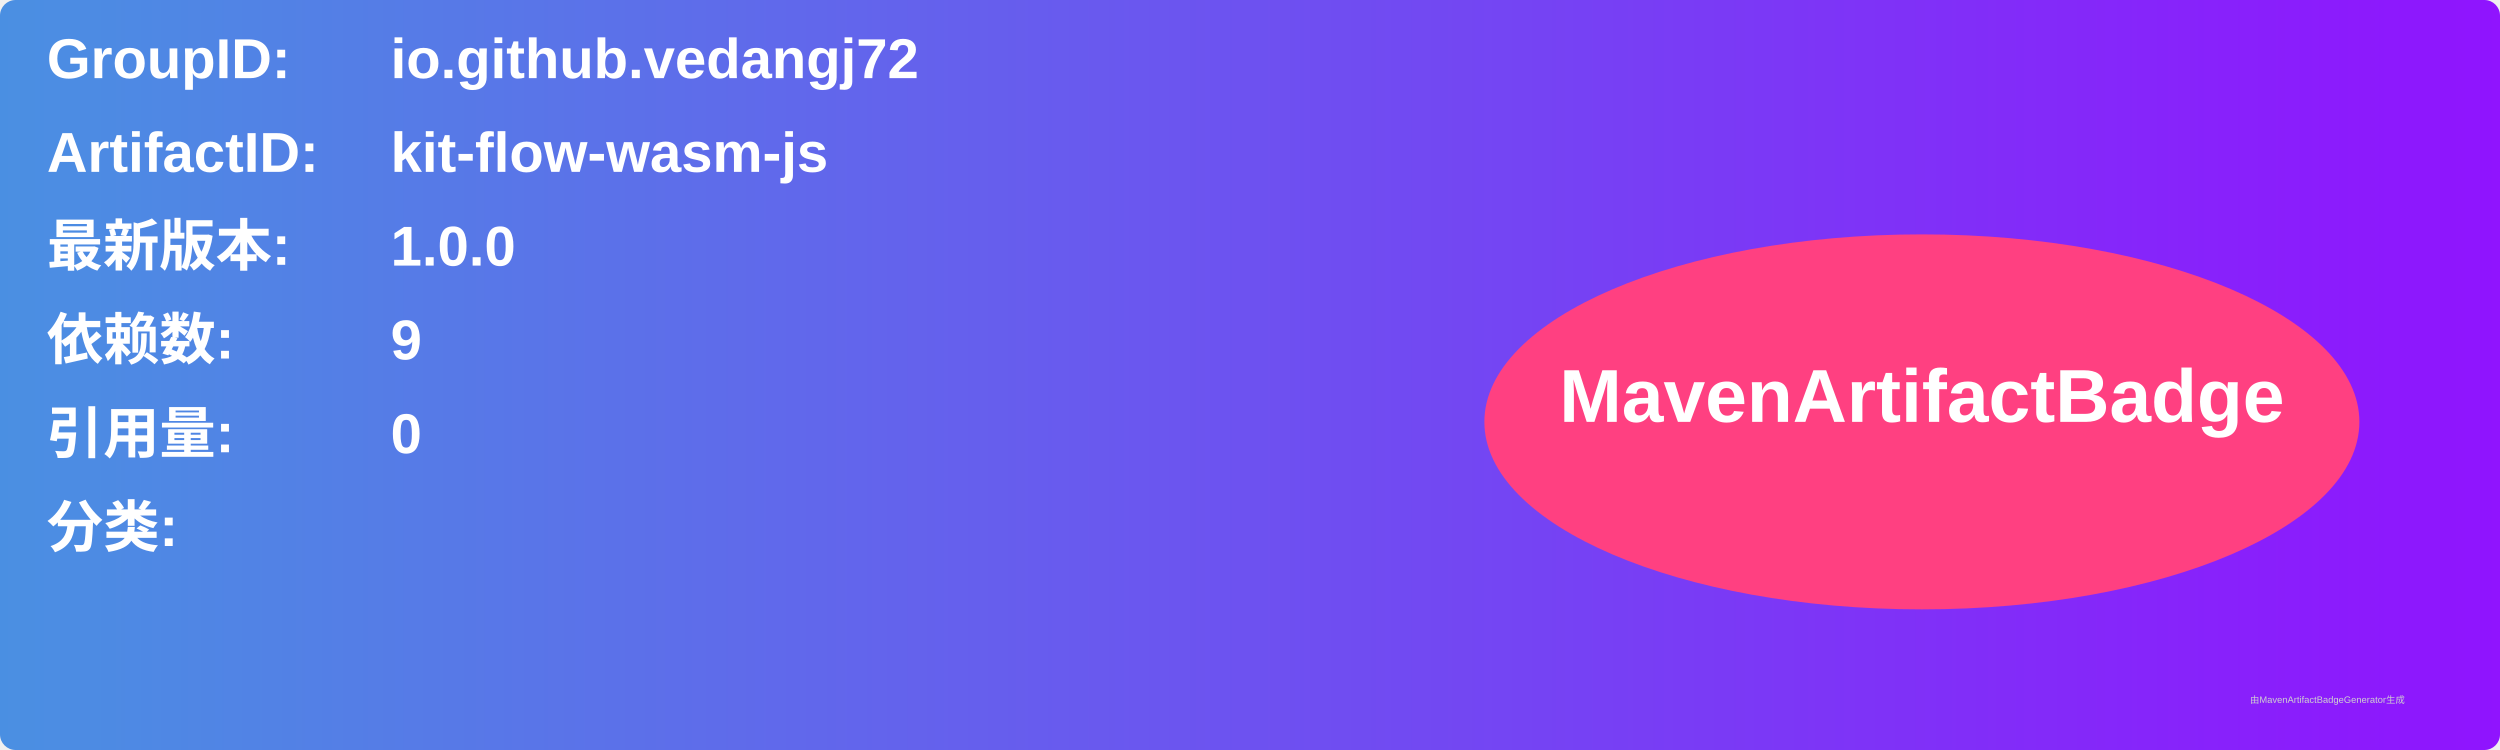
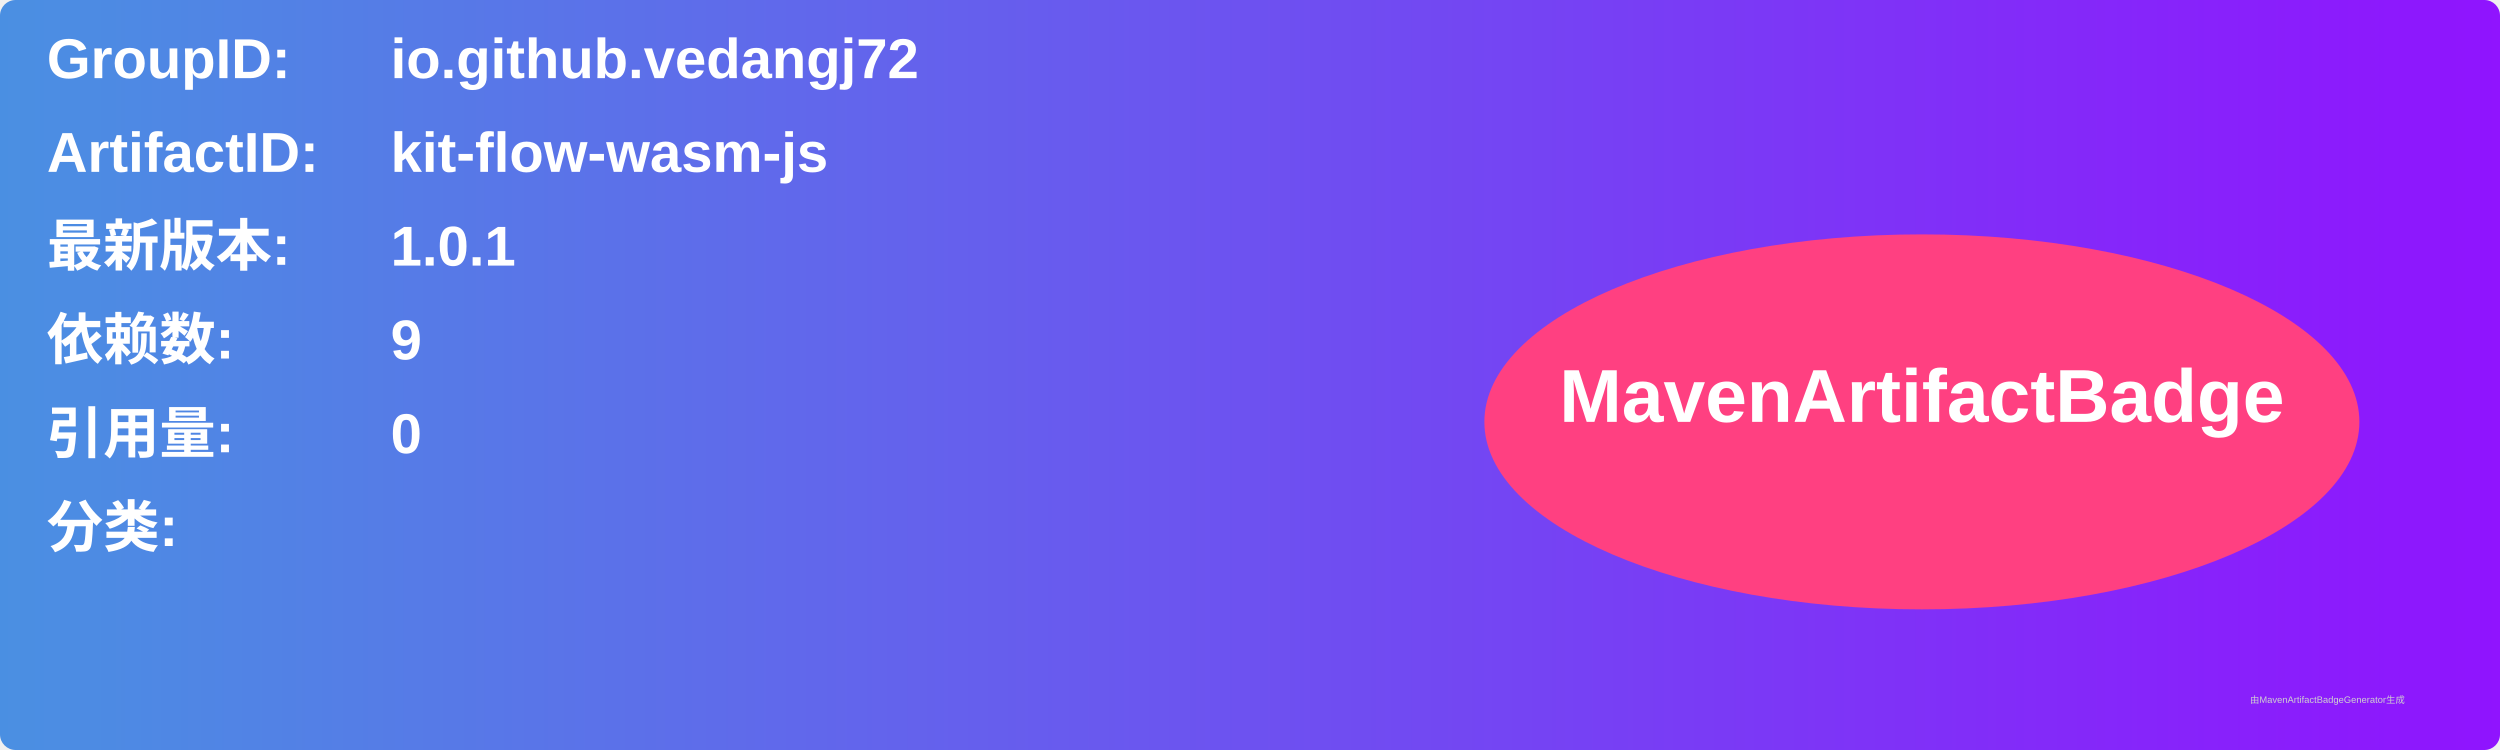
<svg xmlns="http://www.w3.org/2000/svg" width="800" height="240" viewBox="0 0 800 240">
  <linearGradient id="grad" x1="0%" y1="0%" x2="100%" y2="0%">
    <stop offset="0%" stop-color="#4a90e2" />
    <stop offset="100%" stop-color="#9013fe" />
  </linearGradient>
  <rect width="100%" height="100%" rx="5" ry="5" fill="url(#grad)" />
  <g transform="translate(15, 15)">
    <text x="0" y="10" font-family="Arial" font-size="18" fill="white" font-weight="bold" width="260">GroupID:</text>
    <text x="110" y="10" font-family="Arial" font-size="18" fill="white" font-weight="bold" width="460">io.github.vedangj72</text>
    <text x="0" y="40" font-family="Arial" font-size="18" fill="white" font-weight="bold" width="260">ArtifactID:</text>
    <text x="110" y="40" font-family="Arial" font-size="18" fill="white" font-weight="bold" width="460">kit-flow-wasm-js</text>
    <text x="0" y="70" font-family="Arial" font-size="18" fill="white" font-weight="bold">最新版本:</text>
    <text x="110" y="70" font-family="Arial" font-size="18" fill="white" font-weight="bold">
-       <tspan font-weight="bold">1.0.0</tspan>
+       <tspan font-weight="bold">1.0.1</tspan>
    </text>
    <text x="0" y="100" font-family="Arial" font-size="18" fill="white" font-weight="bold">依赖数: </text>
    <text x="110" y="100" font-family="Arial" font-size="18" fill="white">
      <tspan font-weight="bold">9</tspan>
    </text>
    <text x="0" y="130" font-family="Arial" font-size="18" fill="white" font-weight="bold">引用量: </text>
    <text x="110" y="130" font-family="Arial" font-size="18" fill="white">
      <tspan font-weight="bold">0</tspan>
    </text>
    <text x="0" y="160" font-family="Arial" font-size="18" fill="white" font-weight="bold">分类:</text>
    <text x="10" y="190" font-family="Arial" font-size="10" fill="white">
      <tspan font-weight="bold" />
    </text>
    <ellipse cx="600" cy="120" rx="140" ry="60" fill="#ff4081" />
    <text x="600" y="120" text-anchor="middle" font-family="Arial" font-size="24" fill="white" font-weight="bold">MavenArtifactBadge</text>
  </g>
  <text x="720" y="225" font-family="Arial" font-size="3" fill="#d0d0d0">由MavenArtifactBadgeGenerator生成</text>
</svg>
